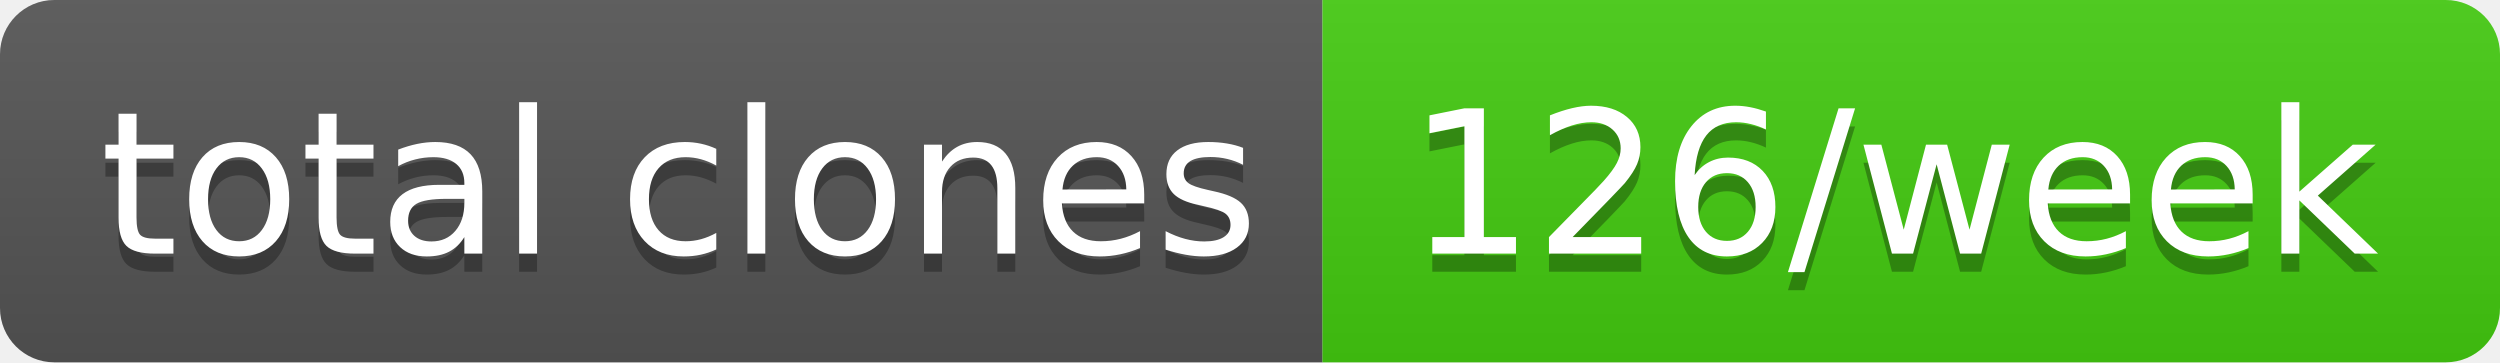
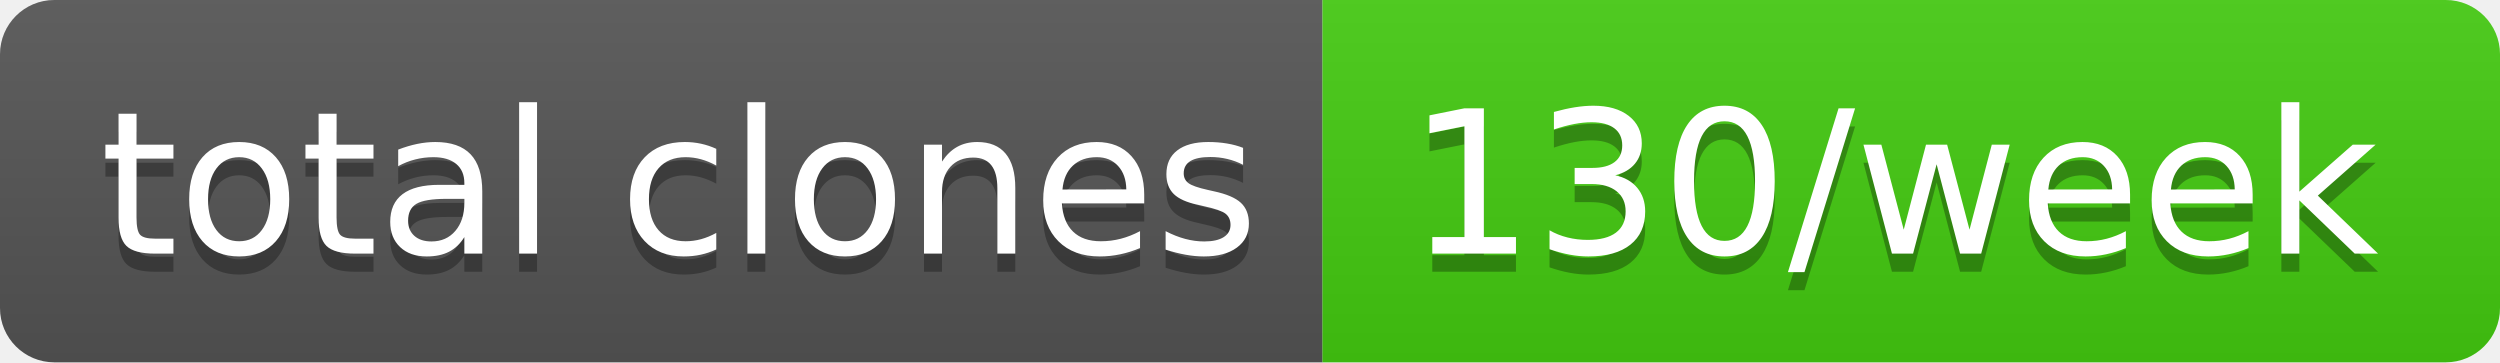
- <svg xmlns="http://www.w3.org/2000/svg" width="138" height="20" role="img" aria-label="total clones: 126/week">
+ <svg xmlns="http://www.w3.org/2000/svg" width="138" height="20" role="img" aria-label="total clones: 130/week">
  <linearGradient id="s" x2="0" y2="100%">
    <stop offset="0" stop-color="#bbb" stop-opacity=".1" />
    <stop offset="1" stop-opacity=".1" />
  </linearGradient>
  <clipPath id="r">
    <rect width="138" height="20" rx="3" fill="#fff" />
  </clipPath>
  <g clip-path="url(#r)">
    <rect width="73" height="20" fill="#555" />
    <rect x="73" width="65" height="20" fill="#4c1" />
    <rect width="138" height="20" fill="url(#s)" />
  </g>
  <g fill="#fff" text-anchor="middle" font-family="Verdana,Geneva,DejaVu Sans,sans-serif" text-rendering="geometricPrecision" font-size="110">
    <text aria-hidden="true" x="375" y="150" fill="#010101" fill-opacity=".3" transform="scale(.1)" textLength="630">total clones</text>
    <text x="375" y="140" transform="scale(.1)" fill="#fff" textLength="630">total clones</text>
-     <text aria-hidden="true" x="1045" y="150" fill="#010101" fill-opacity=".3" transform="scale(.1)" textLength="550">126/week</text>
-     <text x="1045" y="140" transform="scale(.1)" fill="#fff" textLength="550">126/week</text>
+     <text aria-hidden="true" x="1045" y="150" fill="#010101" fill-opacity=".3" transform="scale(.1)" textLength="550">130/week</text>
+     <text x="1045" y="140" transform="scale(.1)" fill="#fff" textLength="550">130/week</text>
  </g>
</svg>
